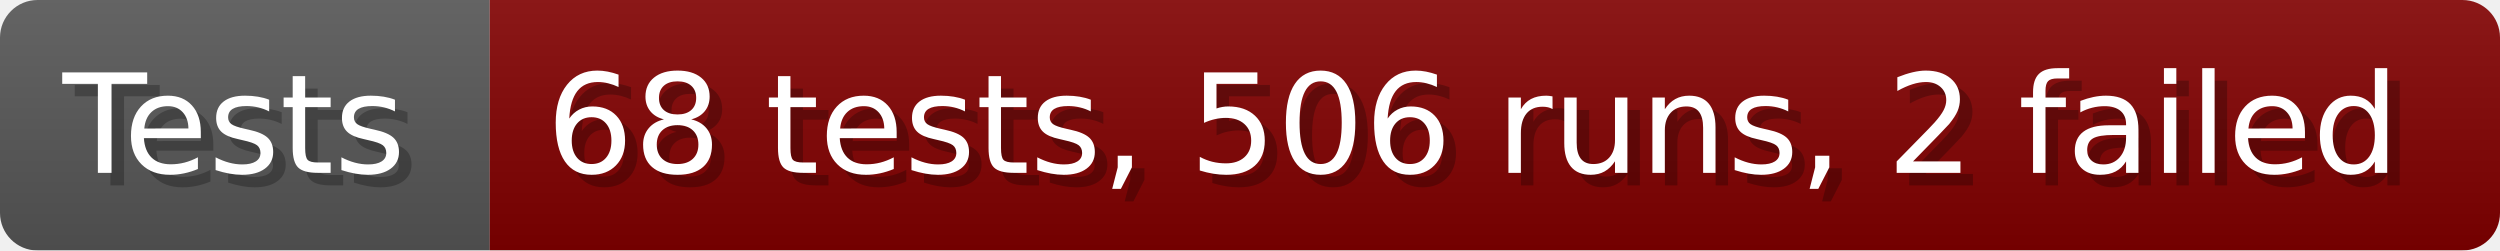
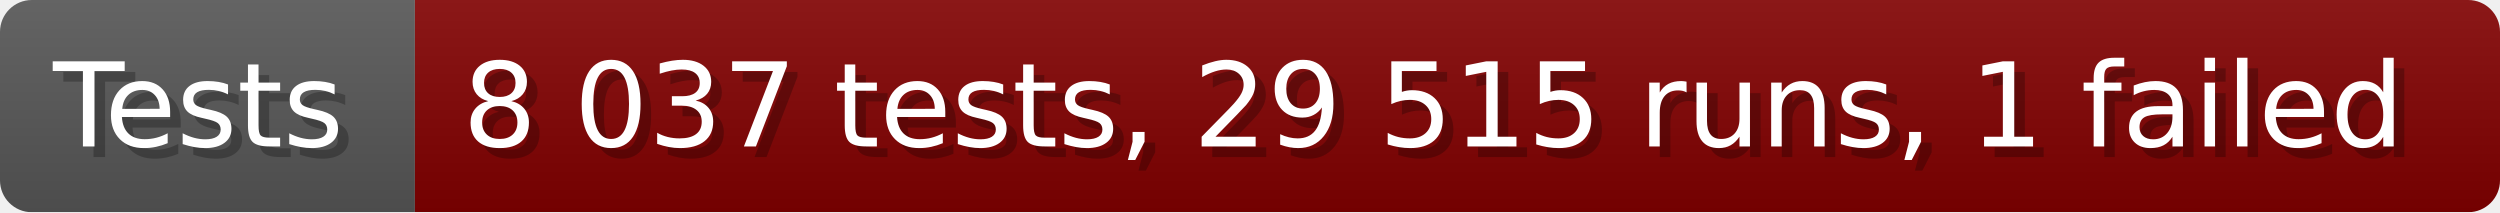
- <svg xmlns="http://www.w3.org/2000/svg" width="199.6" height="20" viewBox="0 0 1996 200" role="img" aria-label="Tests: 68 tests, 506 runs, 2 failed">
+ <svg xmlns="http://www.w3.org/2000/svg" width="235.6" height="20" viewBox="0 0 2356 200" role="img" aria-label="Tests: 8 037 tests, 29 515 runs, 1 failed">
  <linearGradient id="a" x2="0" y2="100%">
    <stop offset="0" stop-opacity=".1" stop-color="#EEE" />
    <stop offset="1" stop-opacity=".1" />
  </linearGradient>
  <mask id="m">
-     <rect width="1996" height="200" rx="30" fill="#FFF" />
+     <rect width="2356" height="200" rx="30" fill="#FFF" />
  </mask>
  <g mask="url(#m)">
    <rect width="391" height="200" fill="#555" />
-     <rect width="1605" height="200" fill="#800000" x="391" />
-     <rect width="1996" height="200" fill="url(#a)" />
+     <rect width="1965" height="200" fill="#800000" x="391" />
+     <rect width="2356" height="200" fill="url(#a)" />
  </g>
  <g aria-hidden="true" fill="#fff" text-anchor="start" font-family="Verdana,DejaVu Sans,sans-serif" font-size="110">
    <text x="60" y="148" textLength="291" fill="#000" opacity="0.25">Tests</text>
    <text x="50" y="138" textLength="291">Tests</text>
-     <text x="446" y="148" textLength="1505" fill="#000" opacity="0.25">68 tests, 506 runs, 2 failed</text>
-     <text x="436" y="138" textLength="1505">68 tests, 506 runs, 2 failed</text>
+     <text x="446" y="148" textLength="1865" fill="#000" opacity="0.25">8 037 tests, 29 515 runs, 1 failed</text>
+     <text x="436" y="138" textLength="1865">8 037 tests, 29 515 runs, 1 failed</text>
  </g>
</svg>
